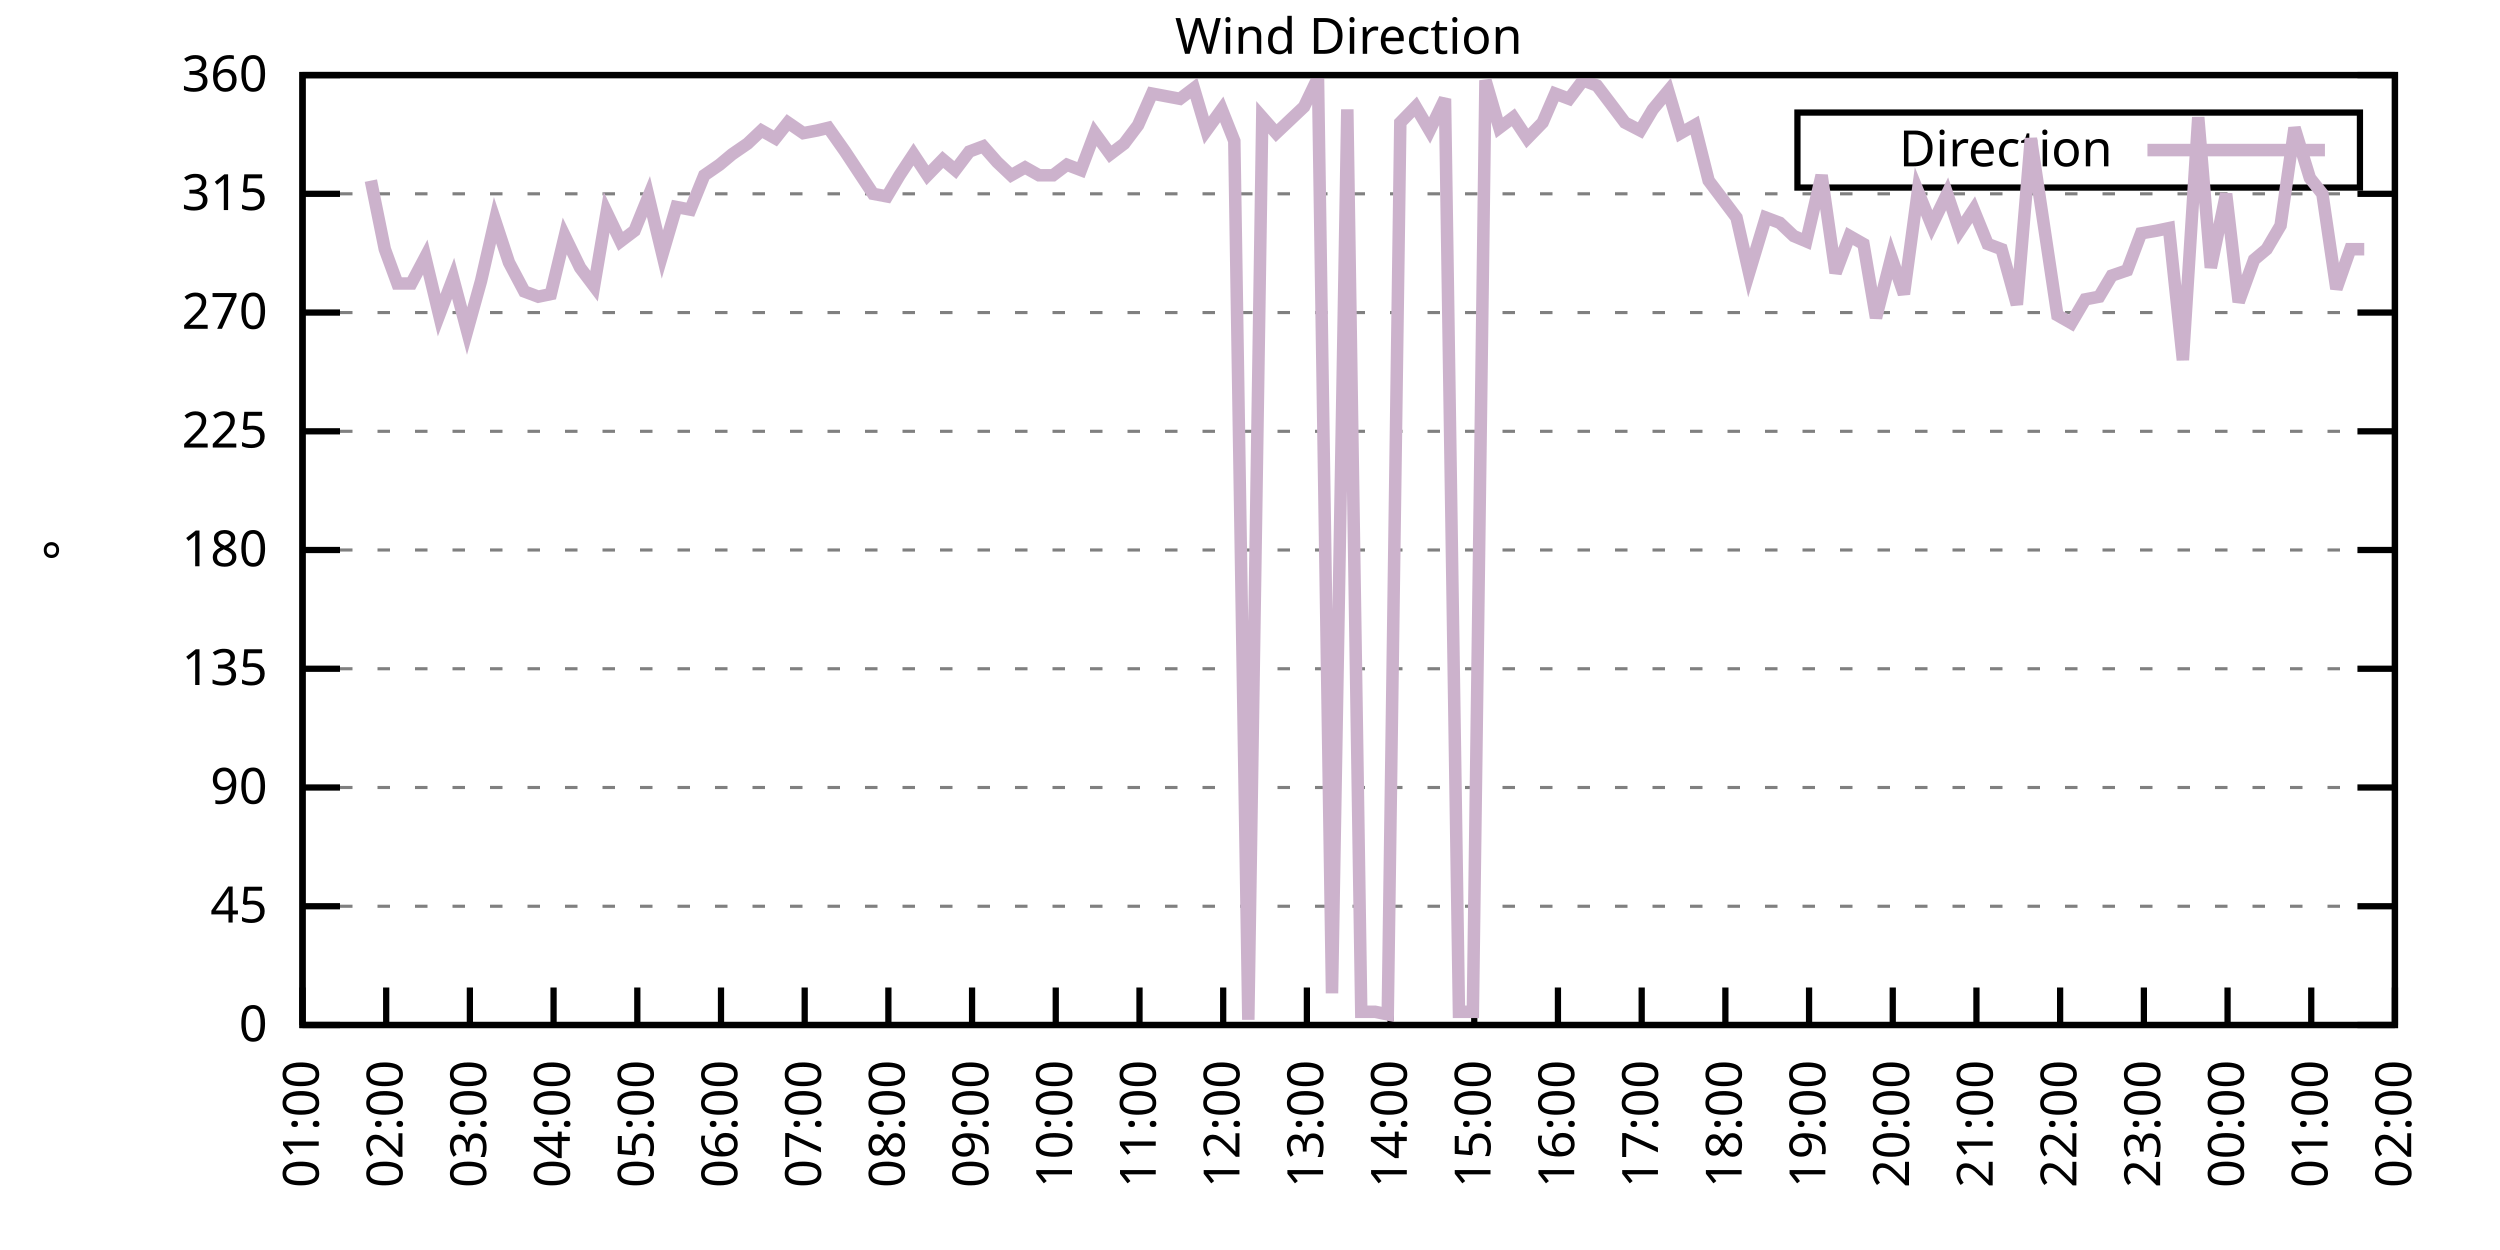
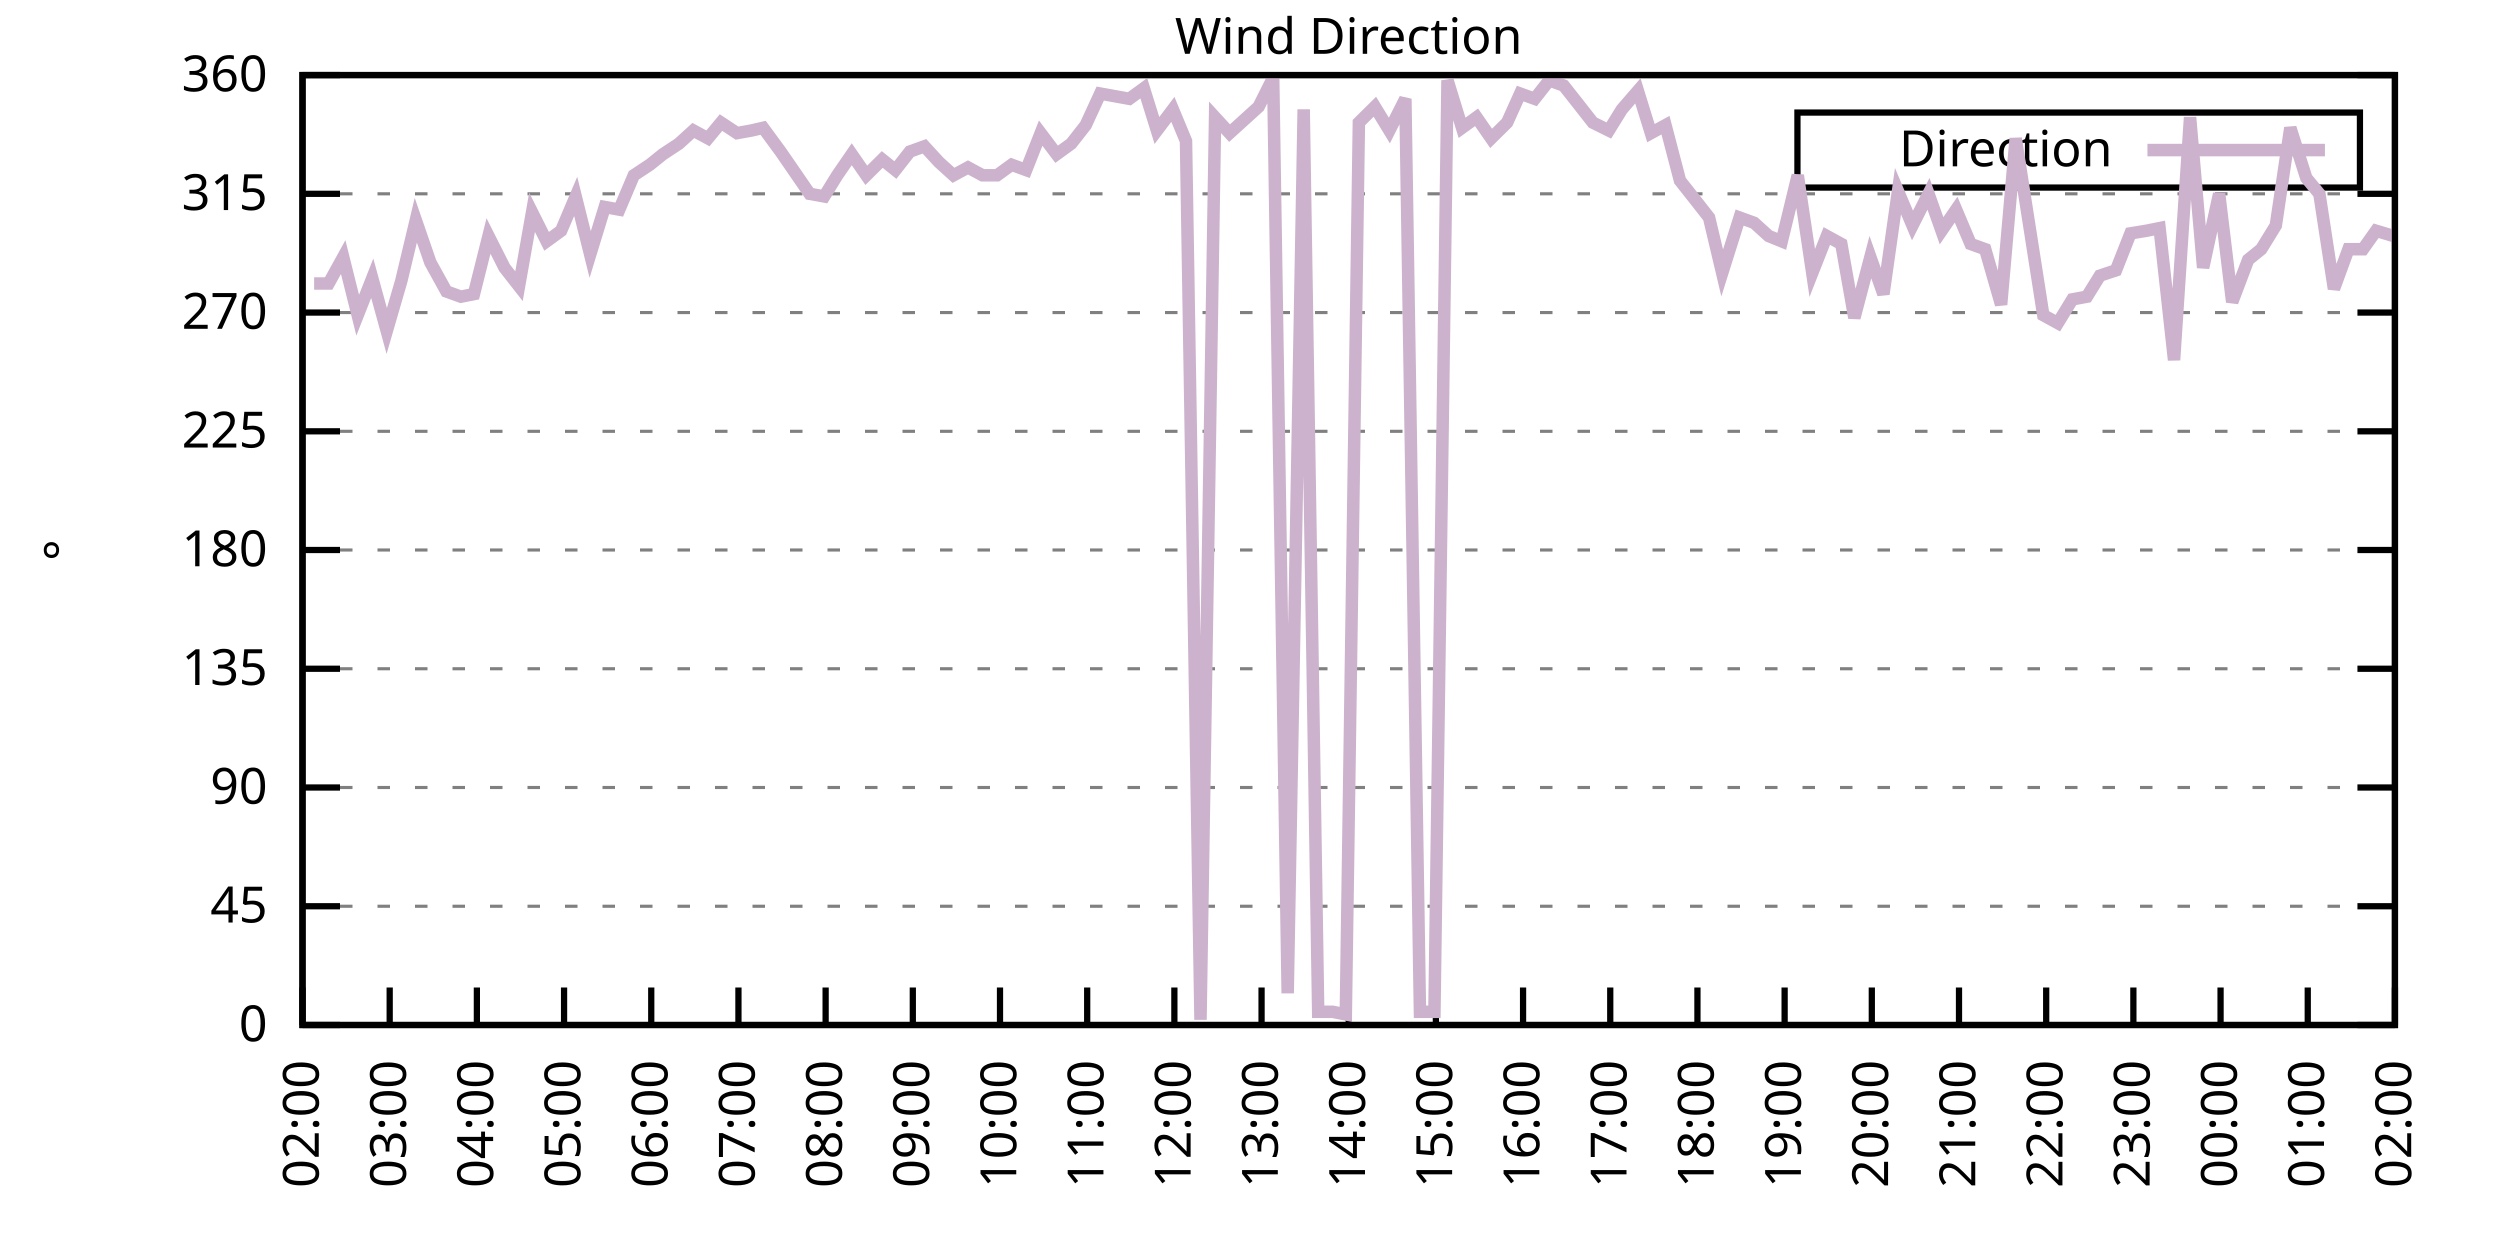
<svg xmlns="http://www.w3.org/2000/svg" xmlns:xlink="http://www.w3.org/1999/xlink" width="400" height="200" viewBox="0 0 400 200">
  <g id="gnuplot_canvas">
    <rect x="0" y="0" width="400" height="200" fill="none" />
    <defs>
      <circle id="gpDot" r="0.5" stroke-width="0.5" stroke="currentColor" />
      <path id="gpPt0" stroke-width="0.333" stroke="currentColor" d="M-1,0 h2 M0,-1 v2" />
      <path id="gpPt1" stroke-width="0.333" stroke="currentColor" d="M-1,-1 L1,1 M1,-1 L-1,1" />
      <path id="gpPt2" stroke-width="0.333" stroke="currentColor" d="M-1,0 L1,0 M0,-1 L0,1 M-1,-1 L1,1 M-1,1 L1,-1" />
      <rect id="gpPt3" stroke-width="0.333" stroke="currentColor" x="-1" y="-1" width="2" height="2" />
      <rect id="gpPt4" stroke-width="0.333" stroke="currentColor" fill="currentColor" x="-1" y="-1" width="2" height="2" />
      <circle id="gpPt5" stroke-width="0.333" stroke="currentColor" cx="0" cy="0" r="1" />
      <use xlink:href="#gpPt5" id="gpPt6" fill="currentColor" stroke="none" />
      <path id="gpPt7" stroke-width="0.333" stroke="currentColor" d="M0,-1.33 L-1.33,0.67 L1.33,0.67 z" />
      <use xlink:href="#gpPt7" id="gpPt8" fill="currentColor" stroke="none" />
      <use xlink:href="#gpPt7" id="gpPt9" stroke="currentColor" transform="rotate(180)" />
      <use xlink:href="#gpPt9" id="gpPt10" fill="currentColor" stroke="none" />
      <use xlink:href="#gpPt3" id="gpPt11" stroke="currentColor" transform="rotate(45)" />
      <use xlink:href="#gpPt11" id="gpPt12" fill="currentColor" stroke="none" />
      <path id="gpPt13" stroke-width="0.333" stroke="currentColor" d="M0,1.330 L1.265,0.411 L0.782,-1.067 L-0.782,-1.076 L-1.265,0.411 z" />
      <use xlink:href="#gpPt13" id="gpPt14" fill="currentColor" stroke="none" />
      <filter id="textbox" filterUnits="objectBoundingBox" x="0" y="0" height="1" width="1">
        <feFlood flood-color="white" flood-opacity="1" result="bgnd" />
        <feComposite in="SourceGraphic" in2="bgnd" operator="atop" />
      </filter>
      <filter id="greybox" filterUnits="objectBoundingBox" x="0" y="0" height="1" width="1">
        <feFlood flood-color="lightgrey" flood-opacity="1" result="grey" />
        <feComposite in="SourceGraphic" in2="grey" operator="atop" />
      </filter>
    </defs>
    <g fill="none" color="white" stroke="currentColor" stroke-width="1.00" stroke-linecap="butt" stroke-linejoin="miter">
</g>
    <g fill="none" color="black" stroke="currentColor" stroke-width="1.00" stroke-linecap="butt" stroke-linejoin="miter">
      <g stroke="none" shape-rendering="crispEdges">
        <polygon fill="rgb(255, 255, 255)" points="48.40,164.00 383.18,164.00 383.18,12.02 48.40,12.02 " />
      </g>
    </g>
    <g fill="none" color="black" stroke="currentColor" stroke-width="1.00" stroke-linecap="butt" stroke-linejoin="miter">
</g>
    <g fill="none" color="black" stroke="black" stroke-width="0.50" stroke-linecap="butt" stroke-linejoin="miter">
</g>
    <g fill="none" color="gray" stroke="currentColor" stroke-width="0.50" stroke-linecap="butt" stroke-linejoin="miter">
      <path stroke="gray" stroke-dasharray="2,4" class="gridline" d="M48.40,164.00 L383.19,164.00  " />
    </g>
    <g fill="none" color="gray" stroke="gray" stroke-width="1.00" stroke-linecap="butt" stroke-linejoin="miter">
</g>
    <g fill="none" color="black" stroke="currentColor" stroke-width="1.00" stroke-linecap="butt" stroke-linejoin="miter">
      <path stroke="black" d="M48.40,164.00 L54.40,164.00 M383.19,164.00 L377.19,164.00  " />
      <g transform="translate(42.80,166.60)" stroke="none" fill="black" font-family="Sans" font-size="8.00" text-anchor="end">
        <text>
          <tspan font-family="Sans"> 0</tspan>
        </text>
      </g>
    </g>
    <g fill="none" color="black" stroke="currentColor" stroke-width="1.00" stroke-linecap="butt" stroke-linejoin="miter">
</g>
    <g fill="none" color="black" stroke="black" stroke-width="0.50" stroke-linecap="butt" stroke-linejoin="miter">
</g>
    <g fill="none" color="gray" stroke="currentColor" stroke-width="0.50" stroke-linecap="butt" stroke-linejoin="miter">
      <path stroke="gray" stroke-dasharray="2,4" class="gridline" d="M48.40,145.00 L383.19,145.00  " />
    </g>
    <g fill="none" color="gray" stroke="gray" stroke-width="1.00" stroke-linecap="butt" stroke-linejoin="miter">
</g>
    <g fill="none" color="black" stroke="currentColor" stroke-width="1.00" stroke-linecap="butt" stroke-linejoin="miter">
      <path stroke="black" d="M48.40,145.00 L54.40,145.00 M383.19,145.00 L377.19,145.00  " />
      <g transform="translate(42.80,147.60)" stroke="none" fill="black" font-family="Sans" font-size="8.00" text-anchor="end">
        <text>
          <tspan font-family="Sans"> 45</tspan>
        </text>
      </g>
    </g>
    <g fill="none" color="black" stroke="currentColor" stroke-width="1.00" stroke-linecap="butt" stroke-linejoin="miter">
</g>
    <g fill="none" color="black" stroke="black" stroke-width="0.50" stroke-linecap="butt" stroke-linejoin="miter">
</g>
    <g fill="none" color="gray" stroke="currentColor" stroke-width="0.50" stroke-linecap="butt" stroke-linejoin="miter">
      <path stroke="gray" stroke-dasharray="2,4" class="gridline" d="M48.40,126.00 L383.19,126.00  " />
    </g>
    <g fill="none" color="gray" stroke="gray" stroke-width="1.00" stroke-linecap="butt" stroke-linejoin="miter">
</g>
    <g fill="none" color="black" stroke="currentColor" stroke-width="1.00" stroke-linecap="butt" stroke-linejoin="miter">
      <path stroke="black" d="M48.40,126.00 L54.40,126.00 M383.19,126.00 L377.19,126.00  " />
      <g transform="translate(42.80,128.60)" stroke="none" fill="black" font-family="Sans" font-size="8.00" text-anchor="end">
        <text>
          <tspan font-family="Sans"> 90</tspan>
        </text>
      </g>
    </g>
    <g fill="none" color="black" stroke="currentColor" stroke-width="1.00" stroke-linecap="butt" stroke-linejoin="miter">
</g>
    <g fill="none" color="black" stroke="black" stroke-width="0.50" stroke-linecap="butt" stroke-linejoin="miter">
</g>
    <g fill="none" color="gray" stroke="currentColor" stroke-width="0.50" stroke-linecap="butt" stroke-linejoin="miter">
      <path stroke="gray" stroke-dasharray="2,4" class="gridline" d="M48.40,107.00 L383.19,107.00  " />
    </g>
    <g fill="none" color="gray" stroke="gray" stroke-width="1.00" stroke-linecap="butt" stroke-linejoin="miter">
</g>
    <g fill="none" color="black" stroke="currentColor" stroke-width="1.00" stroke-linecap="butt" stroke-linejoin="miter">
      <path stroke="black" d="M48.40,107.00 L54.40,107.00 M383.19,107.00 L377.19,107.00  " />
      <g transform="translate(42.80,109.60)" stroke="none" fill="black" font-family="Sans" font-size="8.00" text-anchor="end">
        <text>
          <tspan font-family="Sans"> 135</tspan>
        </text>
      </g>
    </g>
    <g fill="none" color="black" stroke="currentColor" stroke-width="1.00" stroke-linecap="butt" stroke-linejoin="miter">
</g>
    <g fill="none" color="black" stroke="black" stroke-width="0.50" stroke-linecap="butt" stroke-linejoin="miter">
</g>
    <g fill="none" color="gray" stroke="currentColor" stroke-width="0.50" stroke-linecap="butt" stroke-linejoin="miter">
      <path stroke="gray" stroke-dasharray="2,4" class="gridline" d="M48.40,88.00 L383.19,88.00  " />
    </g>
    <g fill="none" color="gray" stroke="gray" stroke-width="1.00" stroke-linecap="butt" stroke-linejoin="miter">
</g>
    <g fill="none" color="black" stroke="currentColor" stroke-width="1.00" stroke-linecap="butt" stroke-linejoin="miter">
      <path stroke="black" d="M48.40,88.00 L54.40,88.00 M383.19,88.00 L377.19,88.00  " />
      <g transform="translate(42.80,90.60)" stroke="none" fill="black" font-family="Sans" font-size="8.00" text-anchor="end">
        <text>
          <tspan font-family="Sans"> 180</tspan>
        </text>
      </g>
    </g>
    <g fill="none" color="black" stroke="currentColor" stroke-width="1.00" stroke-linecap="butt" stroke-linejoin="miter">
</g>
    <g fill="none" color="black" stroke="black" stroke-width="0.50" stroke-linecap="butt" stroke-linejoin="miter">
</g>
    <g fill="none" color="gray" stroke="currentColor" stroke-width="0.50" stroke-linecap="butt" stroke-linejoin="miter">
      <path stroke="gray" stroke-dasharray="2,4" class="gridline" d="M48.40,69.01 L383.19,69.01  " />
    </g>
    <g fill="none" color="gray" stroke="gray" stroke-width="1.00" stroke-linecap="butt" stroke-linejoin="miter">
</g>
    <g fill="none" color="black" stroke="currentColor" stroke-width="1.00" stroke-linecap="butt" stroke-linejoin="miter">
      <path stroke="black" d="M48.40,69.01 L54.40,69.01 M383.19,69.01 L377.19,69.01  " />
      <g transform="translate(42.80,71.61)" stroke="none" fill="black" font-family="Sans" font-size="8.00" text-anchor="end">
        <text>
          <tspan font-family="Sans"> 225</tspan>
        </text>
      </g>
    </g>
    <g fill="none" color="black" stroke="currentColor" stroke-width="1.00" stroke-linecap="butt" stroke-linejoin="miter">
</g>
    <g fill="none" color="black" stroke="black" stroke-width="0.50" stroke-linecap="butt" stroke-linejoin="miter">
</g>
    <g fill="none" color="gray" stroke="currentColor" stroke-width="0.50" stroke-linecap="butt" stroke-linejoin="miter">
      <path stroke="gray" stroke-dasharray="2,4" class="gridline" d="M48.40,50.01 L383.19,50.01  " />
    </g>
    <g fill="none" color="gray" stroke="gray" stroke-width="1.00" stroke-linecap="butt" stroke-linejoin="miter">
</g>
    <g fill="none" color="black" stroke="currentColor" stroke-width="1.00" stroke-linecap="butt" stroke-linejoin="miter">
      <path stroke="black" d="M48.40,50.01 L54.40,50.01 M383.19,50.01 L377.19,50.01  " />
      <g transform="translate(42.80,52.61)" stroke="none" fill="black" font-family="Sans" font-size="8.00" text-anchor="end">
        <text>
          <tspan font-family="Sans"> 270</tspan>
        </text>
      </g>
    </g>
    <g fill="none" color="black" stroke="currentColor" stroke-width="1.00" stroke-linecap="butt" stroke-linejoin="miter">
</g>
    <g fill="none" color="black" stroke="black" stroke-width="0.50" stroke-linecap="butt" stroke-linejoin="miter">
</g>
    <g fill="none" color="gray" stroke="currentColor" stroke-width="0.50" stroke-linecap="butt" stroke-linejoin="miter">
      <path stroke="gray" stroke-dasharray="2,4" class="gridline" d="M48.40,31.01 L383.19,31.01  " />
    </g>
    <g fill="none" color="gray" stroke="gray" stroke-width="1.00" stroke-linecap="butt" stroke-linejoin="miter">
</g>
    <g fill="none" color="black" stroke="currentColor" stroke-width="1.00" stroke-linecap="butt" stroke-linejoin="miter">
      <path stroke="black" d="M48.40,31.01 L54.40,31.01 M383.19,31.01 L377.19,31.01  " />
      <g transform="translate(42.80,33.61)" stroke="none" fill="black" font-family="Sans" font-size="8.00" text-anchor="end">
        <text>
          <tspan font-family="Sans"> 315</tspan>
        </text>
      </g>
    </g>
    <g fill="none" color="black" stroke="currentColor" stroke-width="1.00" stroke-linecap="butt" stroke-linejoin="miter">
</g>
    <g fill="none" color="black" stroke="black" stroke-width="0.50" stroke-linecap="butt" stroke-linejoin="miter">
</g>
    <g fill="none" color="gray" stroke="currentColor" stroke-width="0.50" stroke-linecap="butt" stroke-linejoin="miter">
      <path stroke="gray" stroke-dasharray="2,4" class="gridline" d="M48.40,12.01 L383.19,12.01  " />
    </g>
    <g fill="none" color="gray" stroke="gray" stroke-width="1.00" stroke-linecap="butt" stroke-linejoin="miter">
</g>
    <g fill="none" color="black" stroke="currentColor" stroke-width="1.00" stroke-linecap="butt" stroke-linejoin="miter">
      <path stroke="black" d="M48.40,12.01 L54.40,12.01 M383.19,12.01 L377.19,12.01  " />
      <g transform="translate(42.80,14.61)" stroke="none" fill="black" font-family="Sans" font-size="8.00" text-anchor="end">
        <text>
          <tspan font-family="Sans"> 360</tspan>
        </text>
      </g>
    </g>
    <g fill="none" color="black" stroke="currentColor" stroke-width="1.00" stroke-linecap="butt" stroke-linejoin="miter">
      <path stroke="black" d="M48.40,164.00 L48.40,158.00  " />
      <g transform="translate(51.00,169.60) rotate(270.00)" stroke="none" fill="black" font-family="Sans" font-size="8.00" text-anchor="end">
        <text>
-           <tspan font-family="Sans">01:00</tspan>
-         </text>
-       </g>
-     </g>
-     <g fill="none" color="black" stroke="currentColor" stroke-width="1.00" stroke-linecap="butt" stroke-linejoin="miter">
-       <path stroke="black" d="M61.79,164.00 L61.79,158.00  " />
-       <g transform="translate(64.39,169.60) rotate(270.00)" stroke="none" fill="black" font-family="Sans" font-size="8.00" text-anchor="end">
-         <text>
          <tspan font-family="Sans">02:00</tspan>
        </text>
      </g>
    </g>
    <g fill="none" color="black" stroke="currentColor" stroke-width="1.00" stroke-linecap="butt" stroke-linejoin="miter">
-       <path stroke="black" d="M75.18,164.00 L75.18,158.00  " />
-       <g transform="translate(77.78,169.60) rotate(270.00)" stroke="none" fill="black" font-family="Sans" font-size="8.00" text-anchor="end">
+       <path stroke="black" d="M62.35,164.00 L62.35,158.00  " />
+       <g transform="translate(64.95,169.60) rotate(270.00)" stroke="none" fill="black" font-family="Sans" font-size="8.00" text-anchor="end">
        <text>
          <tspan font-family="Sans">03:00</tspan>
        </text>
      </g>
    </g>
    <g fill="none" color="black" stroke="currentColor" stroke-width="1.00" stroke-linecap="butt" stroke-linejoin="miter">
-       <path stroke="black" d="M88.57,164.00 L88.57,158.00  " />
-       <g transform="translate(91.17,169.60) rotate(270.00)" stroke="none" fill="black" font-family="Sans" font-size="8.00" text-anchor="end">
+       <path stroke="black" d="M76.30,164.00 L76.30,158.00  " />
+       <g transform="translate(78.90,169.60) rotate(270.00)" stroke="none" fill="black" font-family="Sans" font-size="8.00" text-anchor="end">
        <text>
          <tspan font-family="Sans">04:00</tspan>
        </text>
      </g>
    </g>
    <g fill="none" color="black" stroke="currentColor" stroke-width="1.00" stroke-linecap="butt" stroke-linejoin="miter">
-       <path stroke="black" d="M101.97,164.00 L101.97,158.00  " />
-       <g transform="translate(104.57,169.60) rotate(270.00)" stroke="none" fill="black" font-family="Sans" font-size="8.00" text-anchor="end">
+       <path stroke="black" d="M90.25,164.00 L90.25,158.00  " />
+       <g transform="translate(92.85,169.60) rotate(270.00)" stroke="none" fill="black" font-family="Sans" font-size="8.00" text-anchor="end">
        <text>
          <tspan font-family="Sans">05:00</tspan>
        </text>
      </g>
    </g>
    <g fill="none" color="black" stroke="currentColor" stroke-width="1.00" stroke-linecap="butt" stroke-linejoin="miter">
-       <path stroke="black" d="M115.36,164.00 L115.36,158.00  " />
-       <g transform="translate(117.96,169.60) rotate(270.00)" stroke="none" fill="black" font-family="Sans" font-size="8.00" text-anchor="end">
+       <path stroke="black" d="M104.20,164.00 L104.20,158.00  " />
+       <g transform="translate(106.80,169.60) rotate(270.00)" stroke="none" fill="black" font-family="Sans" font-size="8.00" text-anchor="end">
        <text>
          <tspan font-family="Sans">06:00</tspan>
        </text>
      </g>
    </g>
    <g fill="none" color="black" stroke="currentColor" stroke-width="1.00" stroke-linecap="butt" stroke-linejoin="miter">
-       <path stroke="black" d="M128.75,164.00 L128.75,158.00  " />
-       <g transform="translate(131.35,169.60) rotate(270.00)" stroke="none" fill="black" font-family="Sans" font-size="8.00" text-anchor="end">
+       <path stroke="black" d="M118.15,164.00 L118.15,158.00  " />
+       <g transform="translate(120.75,169.60) rotate(270.00)" stroke="none" fill="black" font-family="Sans" font-size="8.00" text-anchor="end">
        <text>
          <tspan font-family="Sans">07:00</tspan>
        </text>
      </g>
    </g>
    <g fill="none" color="black" stroke="currentColor" stroke-width="1.00" stroke-linecap="butt" stroke-linejoin="miter">
-       <path stroke="black" d="M142.14,164.00 L142.14,158.00  " />
-       <g transform="translate(144.74,169.60) rotate(270.00)" stroke="none" fill="black" font-family="Sans" font-size="8.00" text-anchor="end">
+       <path stroke="black" d="M132.10,164.00 L132.10,158.00  " />
+       <g transform="translate(134.70,169.60) rotate(270.00)" stroke="none" fill="black" font-family="Sans" font-size="8.00" text-anchor="end">
        <text>
          <tspan font-family="Sans">08:00</tspan>
        </text>
      </g>
    </g>
    <g fill="none" color="black" stroke="currentColor" stroke-width="1.00" stroke-linecap="butt" stroke-linejoin="miter">
-       <path stroke="black" d="M155.53,164.00 L155.53,158.00  " />
-       <g transform="translate(158.13,169.60) rotate(270.00)" stroke="none" fill="black" font-family="Sans" font-size="8.00" text-anchor="end">
+       <path stroke="black" d="M146.05,164.00 L146.05,158.00  " />
+       <g transform="translate(148.65,169.60) rotate(270.00)" stroke="none" fill="black" font-family="Sans" font-size="8.00" text-anchor="end">
        <text>
          <tspan font-family="Sans">09:00</tspan>
        </text>
      </g>
    </g>
    <g fill="none" color="black" stroke="currentColor" stroke-width="1.00" stroke-linecap="butt" stroke-linejoin="miter">
-       <path stroke="black" d="M168.92,164.00 L168.92,158.00  " />
-       <g transform="translate(171.52,169.60) rotate(270.00)" stroke="none" fill="black" font-family="Sans" font-size="8.00" text-anchor="end">
+       <path stroke="black" d="M160.00,164.00 L160.00,158.00  " />
+       <g transform="translate(162.60,169.60) rotate(270.00)" stroke="none" fill="black" font-family="Sans" font-size="8.00" text-anchor="end">
        <text>
          <tspan font-family="Sans">10:00</tspan>
        </text>
      </g>
    </g>
    <g fill="none" color="black" stroke="currentColor" stroke-width="1.00" stroke-linecap="butt" stroke-linejoin="miter">
-       <path stroke="black" d="M182.32,164.00 L182.32,158.00  " />
-       <g transform="translate(184.92,169.60) rotate(270.00)" stroke="none" fill="black" font-family="Sans" font-size="8.00" text-anchor="end">
+       <path stroke="black" d="M173.95,164.00 L173.95,158.00  " />
+       <g transform="translate(176.55,169.60) rotate(270.00)" stroke="none" fill="black" font-family="Sans" font-size="8.00" text-anchor="end">
        <text>
          <tspan font-family="Sans">11:00</tspan>
        </text>
      </g>
    </g>
    <g fill="none" color="black" stroke="currentColor" stroke-width="1.00" stroke-linecap="butt" stroke-linejoin="miter">
-       <path stroke="black" d="M195.71,164.00 L195.71,158.00  " />
-       <g transform="translate(198.31,169.60) rotate(270.00)" stroke="none" fill="black" font-family="Sans" font-size="8.00" text-anchor="end">
+       <path stroke="black" d="M187.90,164.00 L187.90,158.00  " />
+       <g transform="translate(190.50,169.60) rotate(270.00)" stroke="none" fill="black" font-family="Sans" font-size="8.00" text-anchor="end">
        <text>
          <tspan font-family="Sans">12:00</tspan>
        </text>
      </g>
    </g>
    <g fill="none" color="black" stroke="currentColor" stroke-width="1.00" stroke-linecap="butt" stroke-linejoin="miter">
-       <path stroke="black" d="M209.10,164.00 L209.10,158.00  " />
-       <g transform="translate(211.70,169.60) rotate(270.00)" stroke="none" fill="black" font-family="Sans" font-size="8.00" text-anchor="end">
+       <path stroke="black" d="M201.85,164.00 L201.85,158.00  " />
+       <g transform="translate(204.45,169.60) rotate(270.00)" stroke="none" fill="black" font-family="Sans" font-size="8.00" text-anchor="end">
        <text>
          <tspan font-family="Sans">13:00</tspan>
        </text>
      </g>
    </g>
    <g fill="none" color="black" stroke="currentColor" stroke-width="1.00" stroke-linecap="butt" stroke-linejoin="miter">
-       <path stroke="black" d="M222.49,164.00 L222.49,158.00  " />
-       <g transform="translate(225.09,169.60) rotate(270.00)" stroke="none" fill="black" font-family="Sans" font-size="8.00" text-anchor="end">
+       <path stroke="black" d="M215.80,164.00 L215.80,158.00  " />
+       <g transform="translate(218.40,169.60) rotate(270.00)" stroke="none" fill="black" font-family="Sans" font-size="8.00" text-anchor="end">
        <text>
          <tspan font-family="Sans">14:00</tspan>
        </text>
      </g>
    </g>
    <g fill="none" color="black" stroke="currentColor" stroke-width="1.00" stroke-linecap="butt" stroke-linejoin="miter">
-       <path stroke="black" d="M235.88,164.00 L235.88,158.00  " />
-       <g transform="translate(238.48,169.60) rotate(270.00)" stroke="none" fill="black" font-family="Sans" font-size="8.00" text-anchor="end">
+       <path stroke="black" d="M229.74,164.00 L229.74,158.00  " />
+       <g transform="translate(232.34,169.60) rotate(270.00)" stroke="none" fill="black" font-family="Sans" font-size="8.00" text-anchor="end">
        <text>
          <tspan font-family="Sans">15:00</tspan>
        </text>
      </g>
    </g>
    <g fill="none" color="black" stroke="currentColor" stroke-width="1.00" stroke-linecap="butt" stroke-linejoin="miter">
-       <path stroke="black" d="M249.27,164.00 L249.27,158.00  " />
-       <g transform="translate(251.87,169.60) rotate(270.00)" stroke="none" fill="black" font-family="Sans" font-size="8.00" text-anchor="end">
+       <path stroke="black" d="M243.69,164.00 L243.69,158.00  " />
+       <g transform="translate(246.29,169.60) rotate(270.00)" stroke="none" fill="black" font-family="Sans" font-size="8.00" text-anchor="end">
        <text>
          <tspan font-family="Sans">16:00</tspan>
        </text>
      </g>
    </g>
    <g fill="none" color="black" stroke="currentColor" stroke-width="1.00" stroke-linecap="butt" stroke-linejoin="miter">
-       <path stroke="black" d="M262.67,164.00 L262.67,158.00  " />
-       <g transform="translate(265.27,169.60) rotate(270.00)" stroke="none" fill="black" font-family="Sans" font-size="8.00" text-anchor="end">
+       <path stroke="black" d="M257.64,164.00 L257.64,158.00  " />
+       <g transform="translate(260.24,169.60) rotate(270.00)" stroke="none" fill="black" font-family="Sans" font-size="8.00" text-anchor="end">
        <text>
          <tspan font-family="Sans">17:00</tspan>
        </text>
      </g>
    </g>
    <g fill="none" color="black" stroke="currentColor" stroke-width="1.00" stroke-linecap="butt" stroke-linejoin="miter">
-       <path stroke="black" d="M276.06,164.00 L276.06,158.00  " />
-       <g transform="translate(278.66,169.60) rotate(270.00)" stroke="none" fill="black" font-family="Sans" font-size="8.00" text-anchor="end">
+       <path stroke="black" d="M271.59,164.00 L271.59,158.00  " />
+       <g transform="translate(274.19,169.60) rotate(270.00)" stroke="none" fill="black" font-family="Sans" font-size="8.00" text-anchor="end">
        <text>
          <tspan font-family="Sans">18:00</tspan>
        </text>
      </g>
    </g>
    <g fill="none" color="black" stroke="currentColor" stroke-width="1.00" stroke-linecap="butt" stroke-linejoin="miter">
-       <path stroke="black" d="M289.45,164.00 L289.45,158.00  " />
-       <g transform="translate(292.05,169.60) rotate(270.00)" stroke="none" fill="black" font-family="Sans" font-size="8.00" text-anchor="end">
+       <path stroke="black" d="M285.54,164.00 L285.54,158.00  " />
+       <g transform="translate(288.14,169.60) rotate(270.00)" stroke="none" fill="black" font-family="Sans" font-size="8.00" text-anchor="end">
        <text>
          <tspan font-family="Sans">19:00</tspan>
        </text>
      </g>
    </g>
    <g fill="none" color="black" stroke="currentColor" stroke-width="1.00" stroke-linecap="butt" stroke-linejoin="miter">
-       <path stroke="black" d="M302.84,164.00 L302.84,158.00  " />
-       <g transform="translate(305.44,169.60) rotate(270.00)" stroke="none" fill="black" font-family="Sans" font-size="8.00" text-anchor="end">
+       <path stroke="black" d="M299.49,164.00 L299.49,158.00  " />
+       <g transform="translate(302.09,169.60) rotate(270.00)" stroke="none" fill="black" font-family="Sans" font-size="8.00" text-anchor="end">
        <text>
          <tspan font-family="Sans">20:00</tspan>
        </text>
      </g>
    </g>
    <g fill="none" color="black" stroke="currentColor" stroke-width="1.00" stroke-linecap="butt" stroke-linejoin="miter">
-       <path stroke="black" d="M316.23,164.00 L316.23,158.00  " />
-       <g transform="translate(318.83,169.60) rotate(270.00)" stroke="none" fill="black" font-family="Sans" font-size="8.00" text-anchor="end">
+       <path stroke="black" d="M313.44,164.00 L313.44,158.00  " />
+       <g transform="translate(316.04,169.60) rotate(270.00)" stroke="none" fill="black" font-family="Sans" font-size="8.00" text-anchor="end">
        <text>
          <tspan font-family="Sans">21:00</tspan>
        </text>
      </g>
    </g>
    <g fill="none" color="black" stroke="currentColor" stroke-width="1.00" stroke-linecap="butt" stroke-linejoin="miter">
-       <path stroke="black" d="M329.62,164.00 L329.62,158.00  " />
-       <g transform="translate(332.22,169.60) rotate(270.00)" stroke="none" fill="black" font-family="Sans" font-size="8.00" text-anchor="end">
+       <path stroke="black" d="M327.39,164.00 L327.39,158.00  " />
+       <g transform="translate(329.99,169.60) rotate(270.00)" stroke="none" fill="black" font-family="Sans" font-size="8.00" text-anchor="end">
        <text>
          <tspan font-family="Sans">22:00</tspan>
        </text>
      </g>
    </g>
    <g fill="none" color="black" stroke="currentColor" stroke-width="1.00" stroke-linecap="butt" stroke-linejoin="miter">
-       <path stroke="black" d="M343.02,164.00 L343.02,158.00  " />
-       <g transform="translate(345.62,169.60) rotate(270.00)" stroke="none" fill="black" font-family="Sans" font-size="8.00" text-anchor="end">
+       <path stroke="black" d="M341.34,164.00 L341.34,158.00  " />
+       <g transform="translate(343.94,169.60) rotate(270.00)" stroke="none" fill="black" font-family="Sans" font-size="8.00" text-anchor="end">
        <text>
          <tspan font-family="Sans">23:00</tspan>
        </text>
      </g>
    </g>
    <g fill="none" color="black" stroke="currentColor" stroke-width="1.00" stroke-linecap="butt" stroke-linejoin="miter">
-       <path stroke="black" d="M356.41,164.00 L356.41,158.00  " />
-       <g transform="translate(359.01,169.60) rotate(270.00)" stroke="none" fill="black" font-family="Sans" font-size="8.00" text-anchor="end">
+       <path stroke="black" d="M355.29,164.00 L355.29,158.00  " />
+       <g transform="translate(357.89,169.60) rotate(270.00)" stroke="none" fill="black" font-family="Sans" font-size="8.00" text-anchor="end">
        <text>
          <tspan font-family="Sans">00:00</tspan>
        </text>
      </g>
    </g>
    <g fill="none" color="black" stroke="currentColor" stroke-width="1.00" stroke-linecap="butt" stroke-linejoin="miter">
-       <path stroke="black" d="M369.80,164.00 L369.80,158.00  " />
-       <g transform="translate(372.40,169.60) rotate(270.00)" stroke="none" fill="black" font-family="Sans" font-size="8.00" text-anchor="end">
+       <path stroke="black" d="M369.24,164.00 L369.24,158.00  " />
+       <g transform="translate(371.84,169.60) rotate(270.00)" stroke="none" fill="black" font-family="Sans" font-size="8.00" text-anchor="end">
        <text>
          <tspan font-family="Sans">01:00</tspan>
        </text>
      </g>
    </g>
    <g fill="none" color="black" stroke="currentColor" stroke-width="1.00" stroke-linecap="butt" stroke-linejoin="miter">
      <path stroke="black" d="M383.19,164.00 L383.19,158.00  " />
      <g transform="translate(385.79,169.60) rotate(270.00)" stroke="none" fill="black" font-family="Sans" font-size="8.00" text-anchor="end">
        <text>
          <tspan font-family="Sans">02:00</tspan>
        </text>
      </g>
    </g>
    <g fill="none" color="black" stroke="currentColor" stroke-width="1.00" stroke-linecap="butt" stroke-linejoin="miter">
</g>
    <g fill="none" color="black" stroke="currentColor" stroke-width="1.00" stroke-linecap="butt" stroke-linejoin="miter">
      <path stroke="black" d="M48.40,12.01 L48.40,164.00 L383.19,164.00 L383.19,12.01 L48.40,12.01 Z  " />
    </g>
    <g fill="none" color="black" stroke="currentColor" stroke-width="1.00" stroke-linecap="butt" stroke-linejoin="miter">
</g>
    <g fill="none" color="black" stroke="currentColor" stroke-width="1.00" stroke-linecap="butt" stroke-linejoin="miter">
      <path stroke="black" d="M287.59,30.01 L287.59,18.01 L377.59,18.01 L377.59,30.01 L287.59,30.01 Z  " />
    </g>
    <g id="Wind_direction_plot_1">
      <g fill="none" color="white" stroke="black" stroke-width="2.00" stroke-linecap="butt" stroke-linejoin="miter">
</g>
      <g fill="none" color="black" stroke="currentColor" stroke-width="2.00" stroke-linecap="butt" stroke-linejoin="miter">
        <g transform="translate(337.99,26.61)" stroke="none" fill="black" font-family="Sans" font-size="8.00" text-anchor="end">
          <text>
            <tspan font-family="Sans">Direction</tspan>
          </text>
        </g>
      </g>
      <g fill="none" color="black" stroke="currentColor" stroke-width="2.00" stroke-linecap="butt" stroke-linejoin="miter">
-         <path stroke="rgb(204, 178, 204)" d="M343.59,24.01 L371.99,24.01 M59.34,28.90 L61.57,39.87 L63.58,45.36 L65.81,45.36 L68.04,41.14 L70.27,50.43   L72.50,44.52 L74.74,52.96 L76.97,44.94 L79.20,35.23 L81.43,41.99 L83.89,46.63 L86.12,47.47 L88.13,47.05   L90.36,37.76 L92.82,42.83 L95.05,45.79 L97.06,33.96 L99.29,38.61 L101.52,36.92 L103.75,31.43 L105.98,40.72   L108.22,33.12 L110.45,33.54 L112.68,28.05 L115.13,26.36 L117.14,24.68 L119.60,22.99 L121.83,20.88 L124.06,22.14   L126.07,19.61 L128.53,21.30 L130.76,20.88 L132.54,20.45 L135.22,24.25 L137.45,27.63 L139.69,31.01 L141.92,31.43   L143.93,28.05 L146.16,24.68 L148.39,28.05 L150.85,25.52 L152.85,27.21 L155.09,24.25 L157.32,23.41 L159.55,25.94   L161.78,28.05 L164.01,26.79 L166.25,28.05 L168.48,28.05 L170.71,26.36 L172.94,27.21 L175.17,21.30 L177.63,24.68   L179.86,22.99 L182.09,20.03 L184.32,14.97 L186.56,15.39 L188.79,15.81 L191.02,14.12 L193.03,20.88 L195.48,17.50   L197.49,22.56 L199.73,163.16 L201.96,18.77 L204.19,21.30 L208.65,17.08 L210.88,12.43 L213.12,158.93 L215.57,17.50   L217.80,161.89 L220.04,161.89 L222.04,162.31 L224.05,19.61 L226.51,17.08 L228.74,20.88 L231.20,15.81 L233.43,161.89   L235.66,161.89 L237.67,12.85 L239.90,20.45 L242.13,18.77 L244.36,22.14 L246.82,19.61 L248.83,14.97 L251.06,15.81   L253.29,12.85 L255.52,13.70 L257.76,16.65 L259.99,19.61 L262.44,20.88 L264.45,17.50 L266.91,14.54 L268.92,21.30   L271.15,20.03 L273.38,28.90 L275.61,31.85 L277.84,34.81 L279.85,43.67 L282.53,34.81 L284.76,35.65 L286.99,37.76   L289.00,38.61 L291.46,28.05 L293.69,43.67 L295.92,37.76 L298.15,39.03 L300.16,50.85 L302.62,41.14 L304.63,47.05   L306.86,30.59 L309.09,36.08 L311.54,31.01 L313.55,36.92 L315.79,33.54 L318.02,39.03 L320.25,39.87 L322.70,48.74   L324.94,22.14 L329.18,50.43 L331.41,51.70 L333.64,47.90 L335.87,47.47 L337.88,44.10 L340.34,43.25 L342.57,37.34   L345.02,36.92 L347.03,36.50 L349.26,57.61 L351.72,18.77 L353.73,42.83 L356.18,31.01 L358.19,48.32 L360.65,41.56   L362.66,39.87 L364.89,36.08 L367.12,20.45 L369.58,28.48 L371.58,31.01 L373.82,46.21 L376.05,39.87 L378.28,39.87    " />
+         <path stroke="rgb(204, 178, 204)" d="M343.59,24.01 L371.99,24.01 M50.26,45.36 L52.58,45.36 L54.91,41.14 L57.23,50.43 L59.56,44.52 L61.88,52.96   L64.21,44.94 L66.53,35.23 L68.86,41.99 L71.42,46.63 L73.74,47.47 L75.83,47.05 L78.16,37.76 L80.72,42.83   L83.04,45.79 L85.13,33.96 L87.46,38.61 L89.78,36.92 L92.11,31.43 L94.43,40.72 L96.76,33.12 L99.08,33.54   L101.41,28.05 L103.97,26.36 L106.06,24.68 L108.62,22.99 L110.94,20.88 L113.27,22.14 L115.36,19.61 L117.92,21.30   L120.24,20.88 L122.10,20.45 L124.89,24.25 L127.22,27.63 L129.54,31.01 L131.87,31.43 L133.96,28.05 L136.28,24.68   L138.61,28.05 L141.16,25.52 L143.26,27.21 L145.58,24.25 L147.91,23.41 L150.23,25.94 L152.56,28.05 L154.88,26.79   L157.21,28.05 L159.53,28.05 L161.86,26.36 L164.18,27.21 L166.51,21.30 L169.06,24.68 L171.39,22.99 L173.71,20.03   L176.04,14.97 L178.36,15.39 L180.69,15.81 L183.01,14.12 L185.11,20.88 L187.66,17.50 L189.76,22.56 L192.08,163.16   L194.41,18.77 L196.73,21.30 L201.38,17.08 L203.71,12.43 L206.03,158.93 L208.59,17.50 L210.91,161.89 L213.24,161.89   L215.33,162.31 L217.42,19.61 L219.98,17.08 L222.30,20.88 L224.86,15.81 L227.19,161.89 L229.51,161.89 L231.60,12.85   L233.93,20.45 L236.25,18.77 L238.58,22.14 L241.14,19.61 L243.23,14.97 L245.55,15.81 L247.88,12.85 L250.20,13.70   L252.53,16.65 L254.85,19.61 L257.41,20.88 L259.50,17.50 L262.06,14.54 L264.15,21.30 L266.48,20.03 L268.80,28.90   L271.13,31.85 L273.45,34.81 L275.55,43.67 L278.34,34.81 L280.66,35.65 L282.99,37.76 L285.08,38.61 L287.64,28.05   L289.96,43.67 L292.29,37.76 L294.61,39.03 L296.70,50.85 L299.26,41.14 L301.35,47.05 L303.68,30.59 L306.00,36.08   L308.56,31.01 L310.65,36.92 L312.98,33.54 L315.30,39.03 L317.63,39.87 L320.18,48.74 L322.51,22.14 L326.93,50.43   L329.25,51.70 L331.58,47.90 L333.90,47.47 L335.99,44.10 L338.55,43.25 L340.88,37.34 L343.43,36.92 L345.53,36.50   L347.85,57.61 L350.41,18.77 L352.50,42.83 L355.06,31.01 L357.15,48.32 L359.71,41.56 L361.80,39.87 L364.13,36.08   L366.45,20.45 L369.01,28.48 L371.10,31.01 L373.43,46.21 L375.75,39.87 L378.08,39.87 L380.17,36.92 L382.96,37.76    " />
      </g>
    </g>
    <g fill="none" color="black" stroke="currentColor" stroke-width="2.00" stroke-linecap="butt" stroke-linejoin="miter">
</g>
    <g fill="none" color="black" stroke="black" stroke-width="1.00" stroke-linecap="butt" stroke-linejoin="miter">
</g>
    <g fill="none" color="black" stroke="currentColor" stroke-width="1.00" stroke-linecap="butt" stroke-linejoin="miter">
      <path stroke="black" d="M48.40,12.01 L48.40,164.00 L383.19,164.00 L383.19,12.01 L48.40,12.01 Z  " />
      <g transform="translate(12.80,88.01) rotate(270.00)" stroke="none" fill="black" font-family="Sans" font-size="8.00" text-anchor="middle">
        <text>
          <tspan font-family="Sans">°</tspan>
        </text>
      </g>
    </g>
    <g fill="none" color="black" stroke="currentColor" stroke-width="1.00" stroke-linecap="butt" stroke-linejoin="miter">
</g>
    <g fill="none" color="black" stroke="currentColor" stroke-width="1.00" stroke-linecap="butt" stroke-linejoin="miter">
      <g transform="translate(215.79,8.61)" stroke="none" fill="black" font-family="Sans" font-size="8.00" text-anchor="middle">
        <text>
          <tspan font-family="Sans">Wind Direction</tspan>
        </text>
      </g>
    </g>
    <g fill="none" color="black" stroke="currentColor" stroke-width="1.00" stroke-linecap="butt" stroke-linejoin="miter">
</g>
  </g>
</svg>
